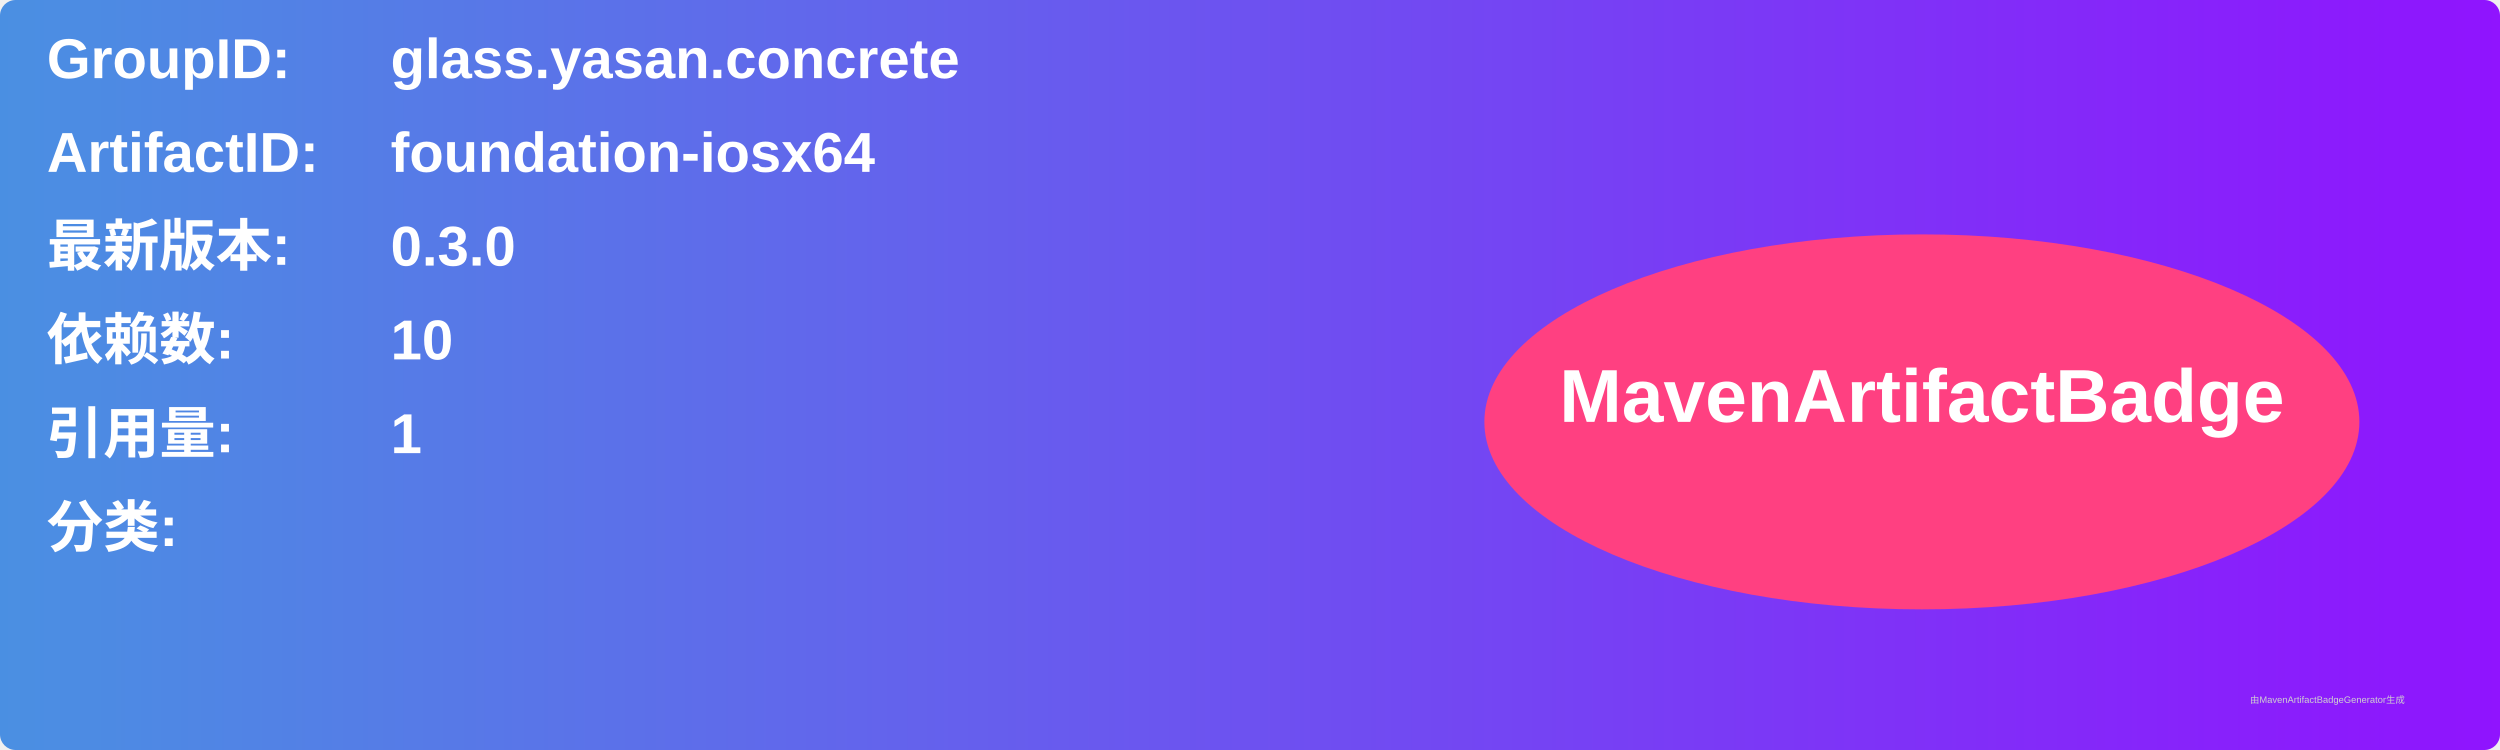
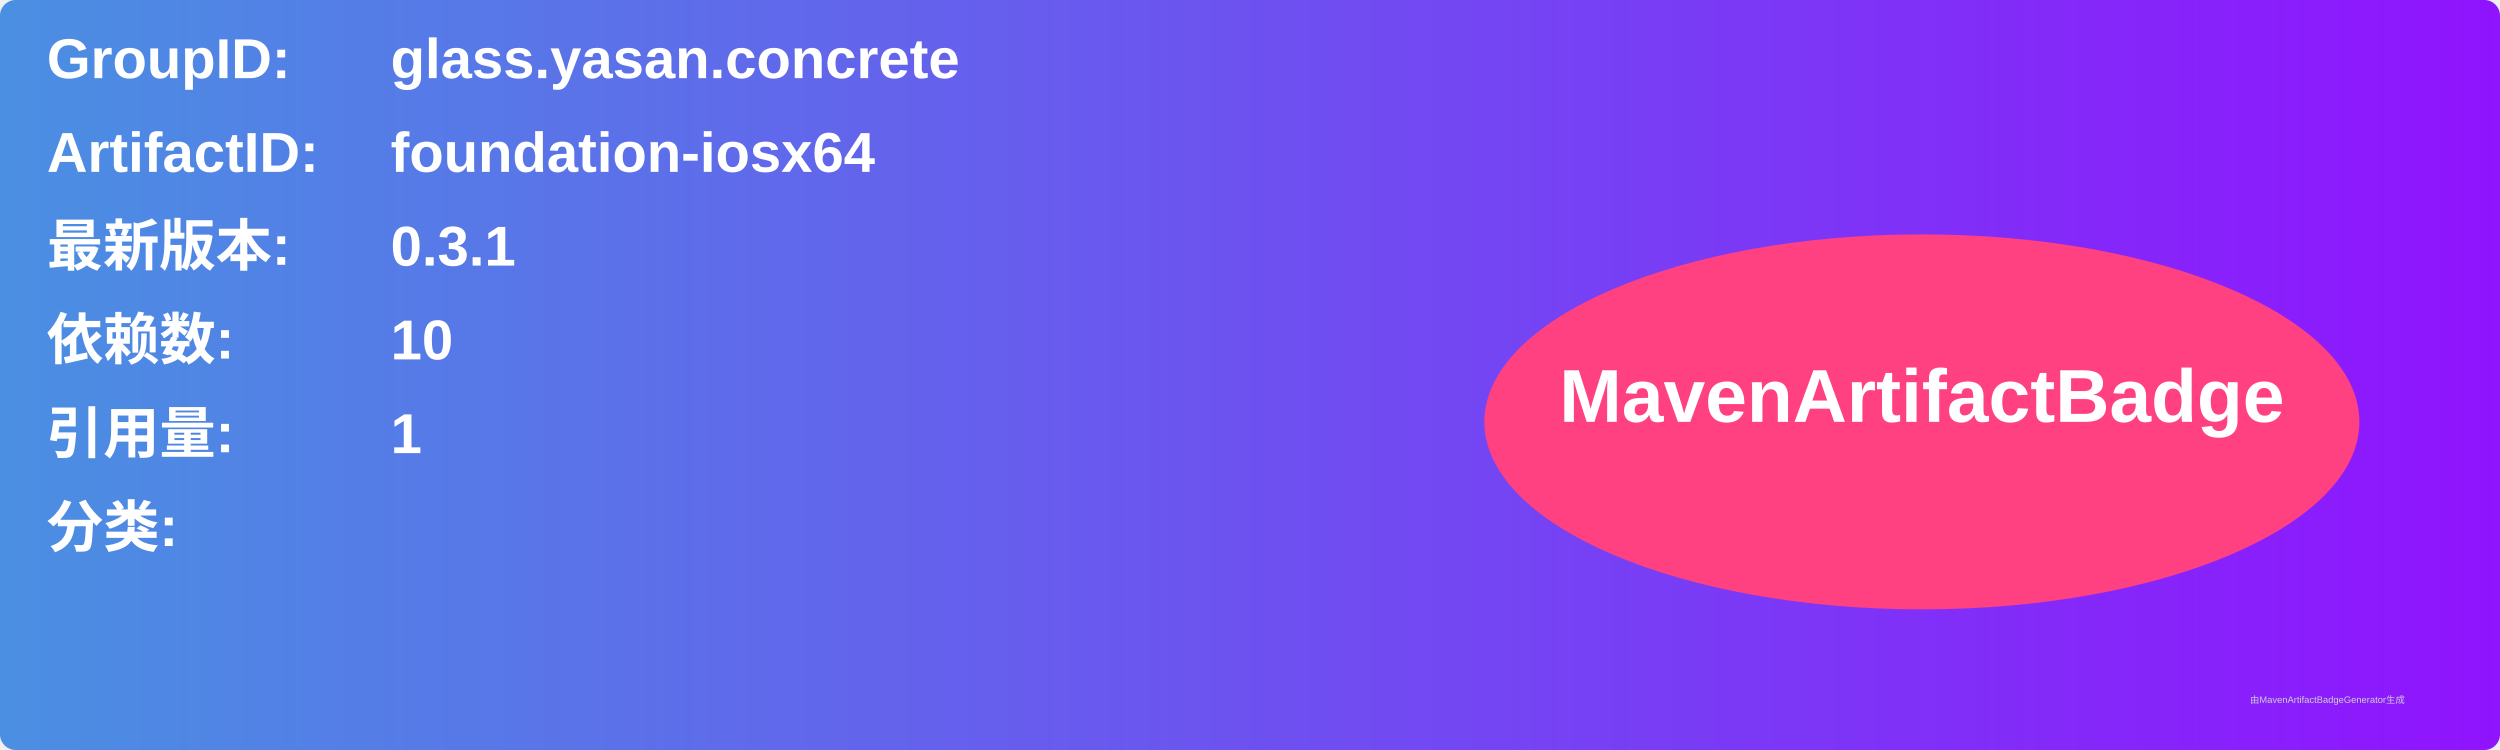
<svg xmlns="http://www.w3.org/2000/svg" width="800" height="240" viewBox="0 0 800 240">
  <linearGradient id="grad" x1="0%" y1="0%" x2="100%" y2="0%">
    <stop offset="0%" stop-color="#4a90e2" />
    <stop offset="100%" stop-color="#9013fe" />
  </linearGradient>
  <rect width="100%" height="100%" rx="5" ry="5" fill="url(#grad)" />
  <g transform="translate(15, 15)">
    <text x="0" y="10" font-family="Arial" font-size="18" fill="white" font-weight="bold" width="260">GroupID:</text>
    <text x="110" y="10" font-family="Arial" font-size="18" fill="white" font-weight="bold" width="460">glass.yasan.concrete</text>
    <text x="0" y="40" font-family="Arial" font-size="18" fill="white" font-weight="bold" width="260">ArtifactID:</text>
    <text x="110" y="40" font-family="Arial" font-size="18" fill="white" font-weight="bold" width="460">foundation-iosx64</text>
    <text x="0" y="70" font-family="Arial" font-size="18" fill="white" font-weight="bold">最新版本:</text>
    <text x="110" y="70" font-family="Arial" font-size="18" fill="white" font-weight="bold">
-       <tspan font-weight="bold">0.3.0</tspan>
+       <tspan font-weight="bold">0.3.1</tspan>
    </text>
    <text x="0" y="100" font-family="Arial" font-size="18" fill="white" font-weight="bold">依赖数: </text>
    <text x="110" y="100" font-family="Arial" font-size="18" fill="white">
      <tspan font-weight="bold">10</tspan>
    </text>
    <text x="0" y="130" font-family="Arial" font-size="18" fill="white" font-weight="bold">引用量: </text>
    <text x="110" y="130" font-family="Arial" font-size="18" fill="white">
      <tspan font-weight="bold">1</tspan>
    </text>
    <text x="0" y="160" font-family="Arial" font-size="18" fill="white" font-weight="bold">分类:</text>
    <text x="10" y="190" font-family="Arial" font-size="10" fill="white">
      <tspan font-weight="bold" />
    </text>
    <ellipse cx="600" cy="120" rx="140" ry="60" fill="#ff4081" />
    <text x="600" y="120" text-anchor="middle" font-family="Arial" font-size="24" fill="white" font-weight="bold">MavenArtifactBadge</text>
  </g>
  <text x="720" y="225" font-family="Arial" font-size="3" fill="#d0d0d0">由MavenArtifactBadgeGenerator生成</text>
</svg>
